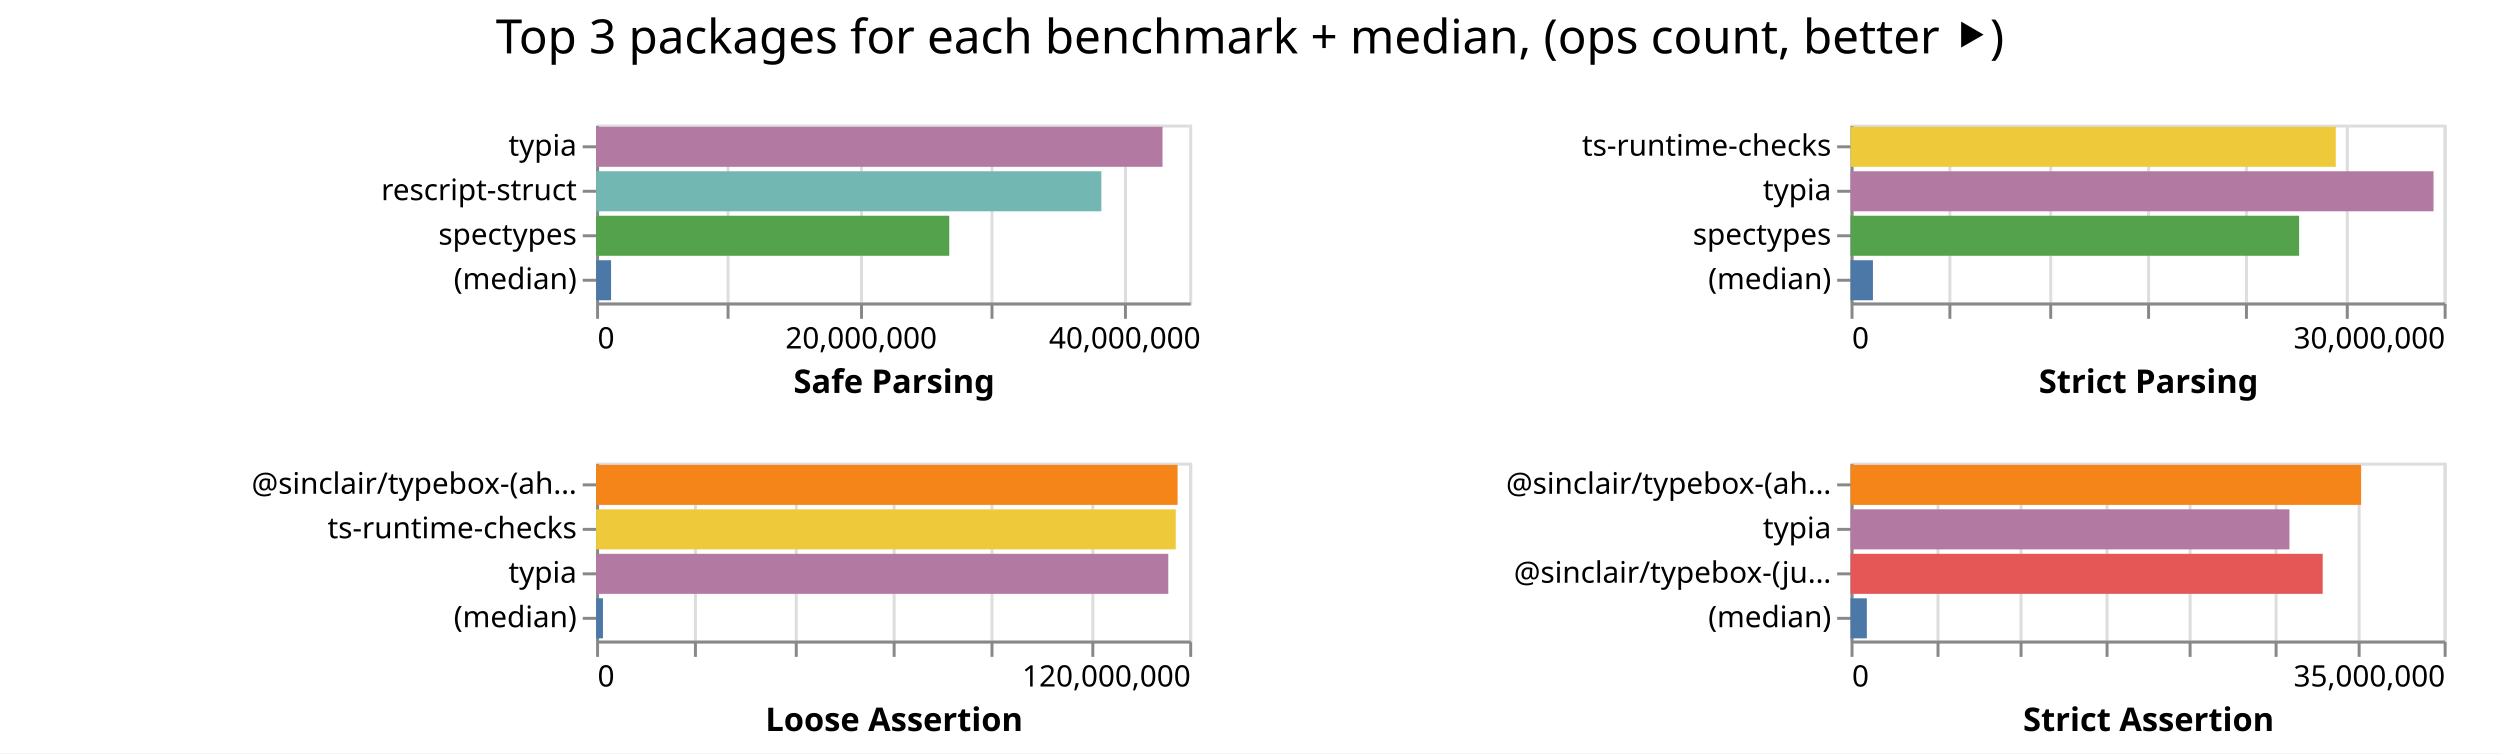
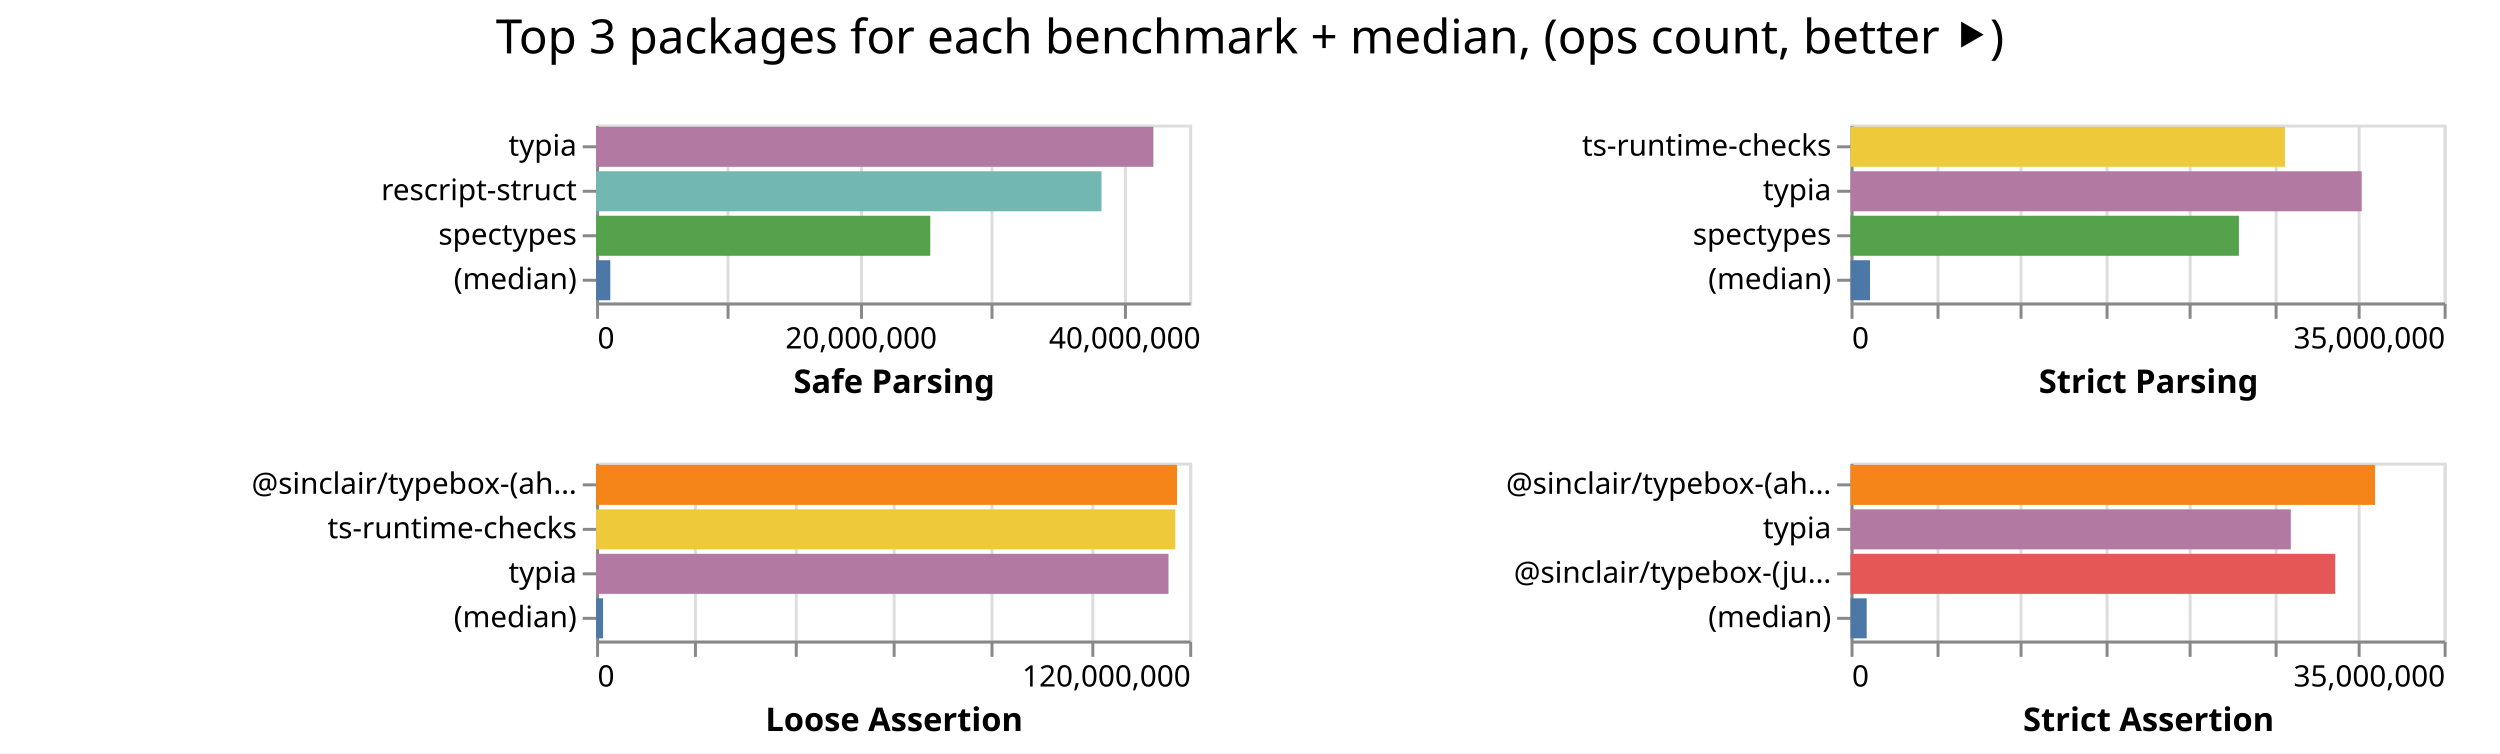
<svg xmlns="http://www.w3.org/2000/svg" class="marks" width="843" height="254">
  <path fill="#fff" d="M0 0h843v254H0z" />
  <g class="mark-group role-frame root" aria-roledescription="group mark container" fill="none" stroke-miterlimit="10">
    <path class="background" aria-hidden="true" d="M201 42Z" />
    <g class="mark-group role-scope child__Safe_Parsing_group" aria-roledescription="group mark container">
      <path class="background" aria-hidden="true" d="M201.5 42.5h200v60h-200Z" stroke="#ddd" />
      <g class="mark-group role-axis" aria-hidden="true">
        <path class="background" aria-hidden="true" d="M201.5 102.5Z" pointer-events="none" />
        <g class="mark-rule role-axis-grid" pointer-events="none" stroke="#ddd">
          <path d="M201.5 102.5v-60M245.5 102.5v-60M290.5 102.5v-60M334.5 102.5v-60M379.5 102.5v-60" />
        </g>
      </g>
      <g pointer-events="none" class="mark-group role-axis" aria-roledescription="axis" aria-label="X-axis titled 'Safe Parsing' for a linear scale with values from 0 to 45,000,000">
        <path class="background" aria-hidden="true" d="M201.5 102.5Z" />
        <g class="mark-rule role-axis-tick" stroke="#888">
          <path d="M201.5 102.5v5M245.5 102.5v5M290.5 102.5v5M334.5 102.5v5M379.5 102.5v5" />
        </g>
        <g class="mark-text role-axis-label" font-family="sans-serif" font-size="10" fill="#000">
          <text transform="translate(201.5 117.5)">0</text>
          <text text-anchor="middle" transform="translate(290.389 117.5)">20,000,000</text>
          <text text-anchor="middle" transform="translate(379.278 117.5)">40,000,000</text>
        </g>
        <path stroke="#888" d="M201.5 102.5h200" class="mark-rule role-axis-domain" />
        <text text-anchor="middle" transform="translate(301.5 132.5)" font-family="sans-serif" font-size="11" font-weight="bold" fill="#000" class="mark-text role-axis-title">Safe Parsing</text>
      </g>
      <g pointer-events="none" class="mark-group role-axis" aria-roledescription="axis" aria-label="Y-axis for a discrete scale with 4 values: typia, rescript-struct, spectypes, (median)">
        <path class="background" aria-hidden="true" d="M201.5 42.5Z" />
        <g class="mark-rule role-axis-tick" stroke="#888">
          <path d="M201.5 49.5h-5M201.5 64.5h-5M201.5 79.5h-5M201.5 94.5h-5" />
        </g>
        <g class="mark-text role-axis-label" text-anchor="end" font-family="sans-serif" font-size="10" fill="#000">
          <text transform="translate(194.5 52.5)">typia</text>
          <text transform="translate(194.5 67.5)">rescript-struct</text>
          <text transform="translate(194.5 82.5)">spectypes</text>
          <text transform="translate(194.5 97.5)">(median)</text>
        </g>
        <path stroke="#888" d="M201.5 42.5v60" class="mark-rule role-axis-domain" />
      </g>
      <g class="mark-rect role-mark child__Safe_Parsing_marks" aria-roledescription="rect mark container">
-         <path aria-label="Safe Parsing: 42974838; name: typia" aria-roledescription="bar" d="M201 42.75h191v13.5H201Z" fill="#b279a2" />
-         <path aria-label="Safe Parsing: 38331983; name: rescript-struct" aria-roledescription="bar" d="M201 57.75h170.364v13.5H201Z" fill="#72b7b2" />
-         <path aria-label="Safe Parsing: 26795566; name: spectypes" aria-roledescription="bar" d="M201 72.75h119.091v13.5H201Z" fill="#54a24b" />
-         <path aria-label="Safe Parsing: 1135813; name: (median)" aria-roledescription="bar" d="M201 87.75h5.048v13.5H201Z" fill="#4c78a8" />
+         <path aria-label="Safe Parsing: 42281793; name: typia" aria-roledescription="bar" d="M201 42.75h187.92v13.5H201Z" fill="#b279a2" />
+         <path aria-label="Safe Parsing: 38345475; name: rescript-struct" aria-roledescription="bar" d="M201 57.75h170.424v13.5H201Z" fill="#72b7b2" />
+         <path aria-label="Safe Parsing: 25354114; name: spectypes" aria-roledescription="bar" d="M201 72.75h112.685v13.5H201Z" fill="#54a24b" />
+         <path aria-label="Safe Parsing: 1078478; name: (median)" aria-roledescription="bar" d="M201 87.75h4.793v13.5H201Z" fill="#4c78a8" />
      </g>
    </g>
    <g class="mark-group role-scope child__Strict_Parsing_group" aria-roledescription="group mark container">
      <path class="background" aria-hidden="true" d="M624.5 42.5h200v60h-200Z" stroke="#ddd" />
      <g class="mark-group role-axis" aria-hidden="true">
        <path class="background" aria-hidden="true" d="M624.5 102.5Z" pointer-events="none" />
        <g class="mark-rule role-axis-grid" pointer-events="none" stroke="#ddd">
-           <path d="M624.5 102.5v-60M657.5 102.5v-60M691.5 102.5v-60M724.5 102.5v-60M757.5 102.5v-60M791.5 102.5v-60M824.5 102.5v-60" />
+           <path d="M624.5 102.5v-60M653.5 102.5v-60M681.5 102.5v-60M710.5 102.5v-60M738.5 102.5v-60M767.5 102.5v-60M795.5 102.5v-60M824.5 102.5v-60" />
        </g>
      </g>
-       <g pointer-events="none" class="mark-group role-axis" aria-roledescription="axis" aria-label="X-axis titled 'Strict Parsing' for a linear scale with values from 0 to 30,000,000">
+       <g pointer-events="none" class="mark-group role-axis" aria-roledescription="axis" aria-label="X-axis titled 'Strict Parsing' for a linear scale with values from 0 to 35,000,000">
        <path class="background" aria-hidden="true" d="M624.5 102.5Z" />
        <g class="mark-rule role-axis-tick" stroke="#888">
-           <path d="M624.5 102.5v5M657.5 102.5v5M691.5 102.5v5M724.5 102.5v5M757.5 102.5v5M791.5 102.5v5M824.5 102.5v5" />
+           <path d="M624.5 102.5v5M653.5 102.5v5M681.5 102.5v5M710.5 102.5v5M738.5 102.5v5M767.5 102.5v5M795.5 102.5v5M824.5 102.5v5" />
        </g>
        <g class="mark-text role-axis-label" font-family="sans-serif" font-size="10" fill="#000">
          <text transform="translate(624.5 117.5)">0</text>
-           <text text-anchor="end" transform="translate(824.5 117.5)">30,000,000</text>
+           <text text-anchor="end" transform="translate(824.5 117.5)">35,000,000</text>
        </g>
        <path stroke="#888" d="M624.5 102.5h200" class="mark-rule role-axis-domain" />
        <text text-anchor="middle" transform="translate(724.5 132.5)" font-family="sans-serif" font-size="11" font-weight="bold" fill="#000" class="mark-text role-axis-title">Strict Parsing</text>
      </g>
      <g pointer-events="none" class="mark-group role-axis" aria-roledescription="axis" aria-label="Y-axis for a discrete scale with 4 values: ts-runtime-checks, typia, spectypes, (median)">
        <path class="background" aria-hidden="true" d="M624.5 42.5Z" />
        <g class="mark-rule role-axis-tick" stroke="#888">
          <path d="M624.5 49.5h-5M624.5 64.5h-5M624.5 79.5h-5M624.5 94.5h-5" />
        </g>
        <g class="mark-text role-axis-label" text-anchor="end" font-family="sans-serif" font-size="10" fill="#000">
          <text transform="translate(617.5 52.5)">ts-runtime-checks</text>
          <text transform="translate(617.5 67.5)">typia</text>
          <text transform="translate(617.5 82.5)">spectypes</text>
          <text transform="translate(617.5 97.5)">(median)</text>
        </g>
        <path stroke="#888" d="M624.5 42.5v60" class="mark-rule role-axis-domain" />
      </g>
      <g class="mark-rect role-mark child__Strict_Parsing_marks" aria-roledescription="rect mark container">
-         <path aria-label="Strict Parsing: 24544071; name: ts-runtime-checks" aria-roledescription="bar" d="M624 42.75h163.627v13.5H624Z" fill="#eeca3b" />
-         <path aria-label="Strict Parsing: 29487899; name: typia" aria-roledescription="bar" d="M624 57.75h196.586v13.5H624Z" fill="#b279a2" />
-         <path aria-label="Strict Parsing: 22688025; name: spectypes" aria-roledescription="bar" d="M624 72.75h151.254v13.5H624Z" fill="#54a24b" />
-         <path aria-label="Strict Parsing: 1133237; name: (median)" aria-roledescription="bar" d="M624 87.75h7.555v13.5H624Z" fill="#4c78a8" />
+         <path aria-label="Strict Parsing: 25635306; name: ts-runtime-checks" aria-roledescription="bar" d="M624 42.75h146.487v13.5H624Z" fill="#eeca3b" />
+         <path aria-label="Strict Parsing: 30165098; name: typia" aria-roledescription="bar" d="M624 57.75h172.372v13.5H624Z" fill="#b279a2" />
+         <path aria-label="Strict Parsing: 22917514; name: spectypes" aria-roledescription="bar" d="M624 72.75h130.957v13.5H624Z" fill="#54a24b" />
+         <path aria-label="Strict Parsing: 1150659; name: (median)" aria-roledescription="bar" d="M624 87.75h6.575v13.5H624Z" fill="#4c78a8" />
      </g>
    </g>
    <g class="mark-group role-scope child__Loose_Assertion_group" aria-roledescription="group mark container">
      <path class="background" aria-hidden="true" d="M201.5 156.5h200v60h-200Z" stroke="#ddd" />
      <g class="mark-group role-axis" aria-hidden="true">
        <path class="background" aria-hidden="true" d="M201.5 216.5Z" pointer-events="none" />
        <g class="mark-rule role-axis-grid" pointer-events="none" stroke="#ddd">
          <path d="M201.5 216.5v-60M234.5 216.5v-60M268.5 216.5v-60M301.5 216.5v-60M334.5 216.5v-60M368.5 216.5v-60M401.5 216.5v-60" />
        </g>
      </g>
      <g pointer-events="none" class="mark-group role-axis" aria-roledescription="axis" aria-label="X-axis titled 'Loose Assertion' for a linear scale with values from 0 to 120,000,000">
        <path class="background" aria-hidden="true" d="M201.5 216.5Z" />
        <g class="mark-rule role-axis-tick" stroke="#888">
          <path d="M201.5 216.5v5M234.5 216.5v5M268.5 216.5v5M301.5 216.5v5M334.5 216.5v5M368.5 216.5v5M401.5 216.5v5" />
        </g>
        <g class="mark-text role-axis-label" font-family="sans-serif" font-size="10" fill="#000">
          <text transform="translate(201.5 231.5)">0</text>
          <text text-anchor="end" transform="translate(401.5 231.5)">120,000,000</text>
        </g>
        <path stroke="#888" d="M201.5 216.5h200" class="mark-rule role-axis-domain" />
        <text text-anchor="middle" transform="translate(301.5 246.5)" font-family="sans-serif" font-size="11" font-weight="bold" fill="#000" class="mark-text role-axis-title">Loose Assertion</text>
      </g>
      <g pointer-events="none" class="mark-group role-axis" aria-roledescription="axis" aria-label="Y-axis for a discrete scale with 4 values: @sinclair/typebox-(ahead-of-time), ts-runtime-checks, typia, (median)">
        <path class="background" aria-hidden="true" d="M201.5 156.5Z" />
        <g class="mark-rule role-axis-tick" stroke="#888">
          <path d="M201.5 163.5h-5M201.5 178.5h-5M201.5 193.5h-5M201.5 208.5h-5" />
        </g>
        <g class="mark-text role-axis-label" text-anchor="end" font-family="sans-serif" font-size="10" fill="#000">
          <text transform="translate(194.5 166.5)">@sinclair/typebox-(ah…</text>
          <text transform="translate(194.5 181.5)">ts-runtime-checks</text>
          <text transform="translate(194.5 196.5)">typia</text>
          <text transform="translate(194.5 211.5)">(median)</text>
        </g>
        <path stroke="#888" d="M201.5 156.5v60" class="mark-rule role-axis-domain" />
      </g>
      <g class="mark-rect role-mark child__Loose_Assertion_marks" aria-roledescription="rect mark container">
-         <path aria-label="Loose Assertion: 117653271; name: @sinclair/typebox-(ahead-of-time)" aria-roledescription="bar" d="M201 156.75h196.089v13.5H201Z" fill="#f58518" />
-         <path aria-label="Loose Assertion: 117278683; name: ts-runtime-checks" aria-roledescription="bar" d="M201 171.75h195.464v13.5H201Z" fill="#eeca3b" />
-         <path aria-label="Loose Assertion: 115765888; name: typia" aria-roledescription="bar" d="M201 186.75h192.943v13.5H201Z" fill="#b279a2" />
-         <path aria-label="Loose Assertion: 1391212; name: (median)" aria-roledescription="bar" d="M201 201.75h2.319v13.5H201Z" fill="#4c78a8" />
+         <path aria-label="Loose Assertion: 117535456; name: @sinclair/typebox-(ahead-of-time)" aria-roledescription="bar" d="M201 156.75h195.892v13.5H201Z" fill="#f58518" />
+         <path aria-label="Loose Assertion: 117189395; name: ts-runtime-checks" aria-roledescription="bar" d="M201 171.75h195.316v13.5H201Z" fill="#eeca3b" />
+         <path aria-label="Loose Assertion: 115807791; name: typia" aria-roledescription="bar" d="M201 186.75h193.013v13.5H201Z" fill="#b279a2" />
+         <path aria-label="Loose Assertion: 1410321; name: (median)" aria-roledescription="bar" d="M201 201.75h2.35v13.5H201Z" fill="#4c78a8" />
      </g>
    </g>
    <g class="mark-group role-scope child__Strict_Assertion_group" aria-roledescription="group mark container">
      <path class="background" aria-hidden="true" d="M624.5 156.5h200v60h-200Z" stroke="#ddd" />
      <g class="mark-group role-axis" aria-hidden="true">
        <path class="background" aria-hidden="true" d="M624.5 216.5Z" pointer-events="none" />
        <g class="mark-rule role-axis-grid" pointer-events="none" stroke="#ddd">
          <path d="M624.5 216.5v-60M653.5 216.5v-60M681.5 216.5v-60M710.5 216.5v-60M738.5 216.5v-60M767.5 216.5v-60M795.5 216.5v-60M824.5 216.5v-60" />
        </g>
      </g>
      <g pointer-events="none" class="mark-group role-axis" aria-roledescription="axis" aria-label="X-axis titled 'Strict Assertion' for a linear scale with values from 0 to 35,000,000">
        <path class="background" aria-hidden="true" d="M624.5 216.5Z" />
        <g class="mark-rule role-axis-tick" stroke="#888">
          <path d="M624.5 216.5v5M653.5 216.5v5M681.5 216.5v5M710.5 216.5v5M738.5 216.5v5M767.5 216.5v5M795.5 216.5v5M824.5 216.5v5" />
        </g>
        <g class="mark-text role-axis-label" font-family="sans-serif" font-size="10" fill="#000">
          <text transform="translate(624.5 231.5)">0</text>
          <text text-anchor="end" transform="translate(824.5 231.5)">35,000,000</text>
        </g>
        <path stroke="#888" d="M624.5 216.5h200" class="mark-rule role-axis-domain" />
        <text text-anchor="middle" transform="translate(724.5 246.5)" font-family="sans-serif" font-size="11" font-weight="bold" fill="#000" class="mark-text role-axis-title">Strict Assertion</text>
      </g>
      <g pointer-events="none" class="mark-group role-axis" aria-roledescription="axis" aria-label="Y-axis for a discrete scale with 4 values: @sinclair/typebox-(ahead-of-time), typia, @sinclair/typebox-(just-in-time), (median)">
        <path class="background" aria-hidden="true" d="M624.5 156.5Z" />
        <g class="mark-rule role-axis-tick" stroke="#888">
          <path d="M624.5 163.5h-5M624.5 178.5h-5M624.5 193.5h-5M624.5 208.5h-5" />
        </g>
        <g class="mark-text role-axis-label" text-anchor="end" font-family="sans-serif" font-size="10" fill="#000">
          <text transform="translate(617.5 166.5)">@sinclair/typebox-(ah…</text>
          <text transform="translate(617.5 181.5)">typia</text>
          <text transform="translate(617.5 196.5)">@sinclair/typebox-(ju…</text>
          <text transform="translate(617.5 211.5)">(median)</text>
        </g>
        <path stroke="#888" d="M624.5 156.5v60" class="mark-rule role-axis-domain" />
      </g>
      <g class="mark-rect role-mark child__Strict_Assertion_marks" aria-roledescription="rect mark container">
-         <path aria-label="Strict Assertion: 30129230; name: @sinclair/typebox-(ahead-of-time)" aria-roledescription="bar" d="M624 156.75h172.167v13.5H624Z" fill="#f58518" />
-         <path aria-label="Strict Assertion: 25900446; name: typia" aria-roledescription="bar" d="M624 171.75h148.003v13.5H624Z" fill="#b279a2" />
-         <path aria-label="Strict Assertion: 27862396; name: @sinclair/typebox-(just-in-time)" aria-roledescription="bar" d="M624 186.75h159.214v13.5H624Z" fill="#e45756" />
-         <path aria-label="Strict Assertion: 961992; name: (median)" aria-roledescription="bar" d="M624 201.75h5.497v13.5H624Z" fill="#4c78a8" />
+         <path aria-label="Strict Assertion: 30951283; name: @sinclair/typebox-(ahead-of-time)" aria-roledescription="bar" d="M624 156.75h176.864v13.5H624Z" fill="#f58518" />
+         <path aria-label="Strict Assertion: 25980281; name: typia" aria-roledescription="bar" d="M624 171.75h148.459v13.5H624Z" fill="#b279a2" />
+         <path aria-label="Strict Assertion: 28600410; name: @sinclair/typebox-(just-in-time)" aria-roledescription="bar" d="M624 186.75h163.43v13.5H624Z" fill="#e45756" />
+         <path aria-label="Strict Assertion: 952669; name: (median)" aria-roledescription="bar" d="M624 201.75h5.444v13.5H624Z" fill="#4c78a8" />
      </g>
    </g>
    <g class="mark-group role-title">
      <path class="background" aria-hidden="true" d="M421.5 5Z" pointer-events="none" />
      <text text-anchor="middle" transform="translate(421.5 18)" font-family="sans-serif" font-size="16" fill="#000" class="mark-text role-title-text" aria-roledescription="title" aria-label="Title text 'Top 3 packages for each benchmark + median, (ops count, better ⯈)'" pointer-events="none">Top 3 packages for each benchmark + median, (ops count, better ⯈)</text>
    </g>
  </g>
</svg>
